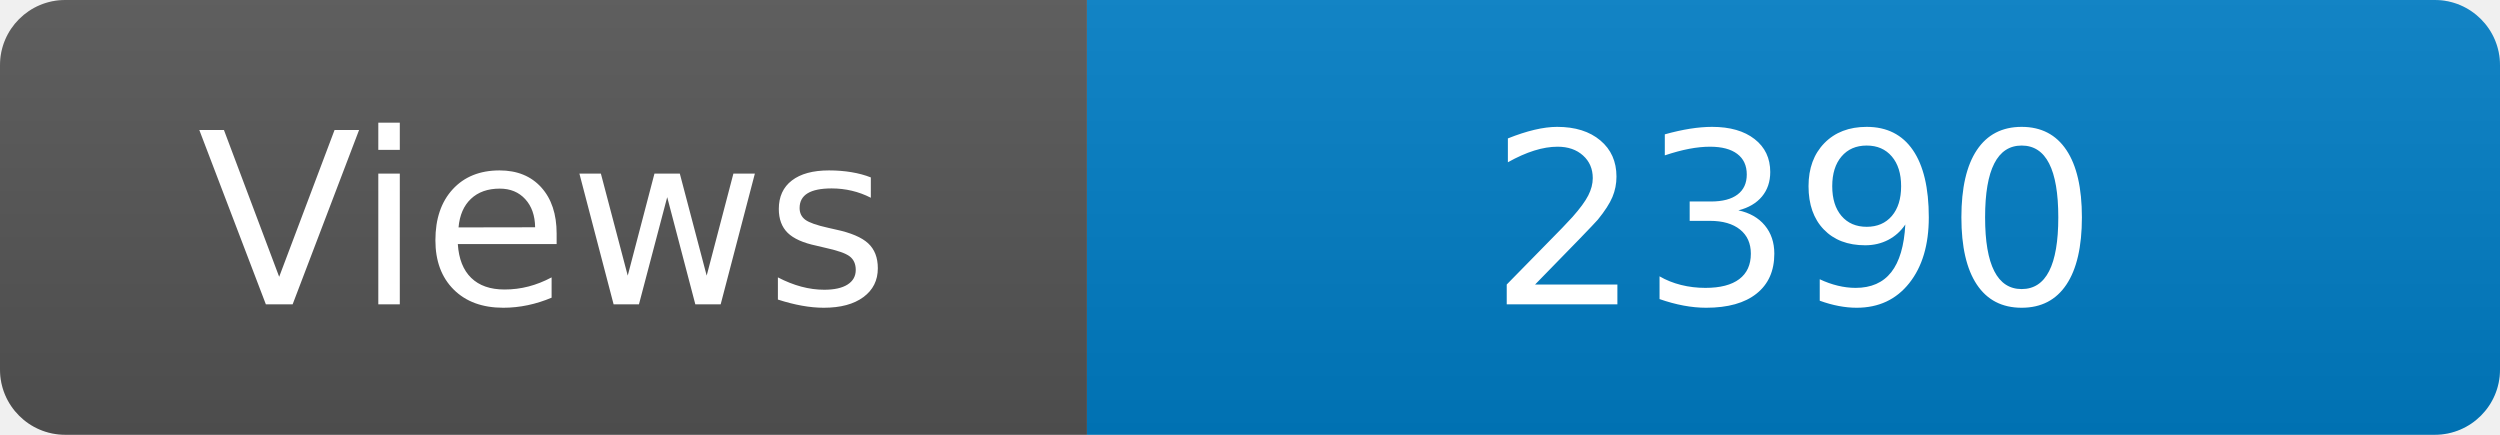
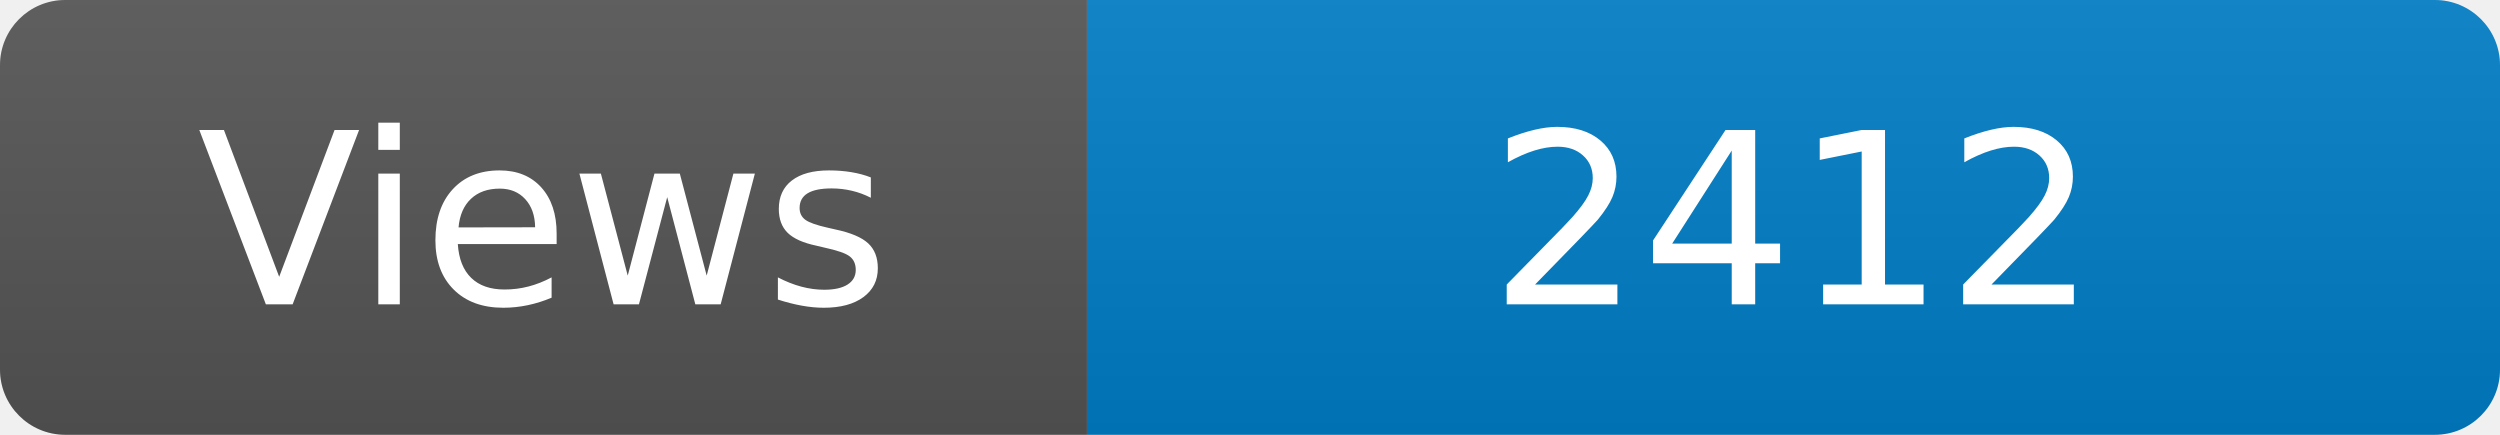
<svg xmlns="http://www.w3.org/2000/svg" width="115" height="20" role="img" aria-label="Maintained?: yes">
  <linearGradient id="s" x2="0" y2="100%">
    <stop offset="0" stop-color="#bbb" stop-opacity=".1" />
    <stop offset="1" stop-opacity=".1" />
  </linearGradient>
  <clipPath id="r">
    <rect width="115" height="20" rx="3" fill="#fff" />
  </clipPath>
  <g clip-path="url(#r)">
    <rect width="50" height="20" fill="#555" />
    <rect x="50" width="160" height="20" fill="#007ec6" />
    <rect width="115" height="20" fill="url(#s)" />
  </g>
  <g fill="#fff" text-anchor="middle" font-family="Verdana,Geneva,DejaVu Sans,sans-serif" font-size="110">
    <text x="250" y="140" transform="scale(.1)" fill="#fff">Views</text>
-     <text x="825" y="140" transform="scale(.1)" fill="#fff">2390</text>
+     <text x="825" y="140" transform="scale(.1)" fill="#fff">2412</text>
  </g>
</svg>
